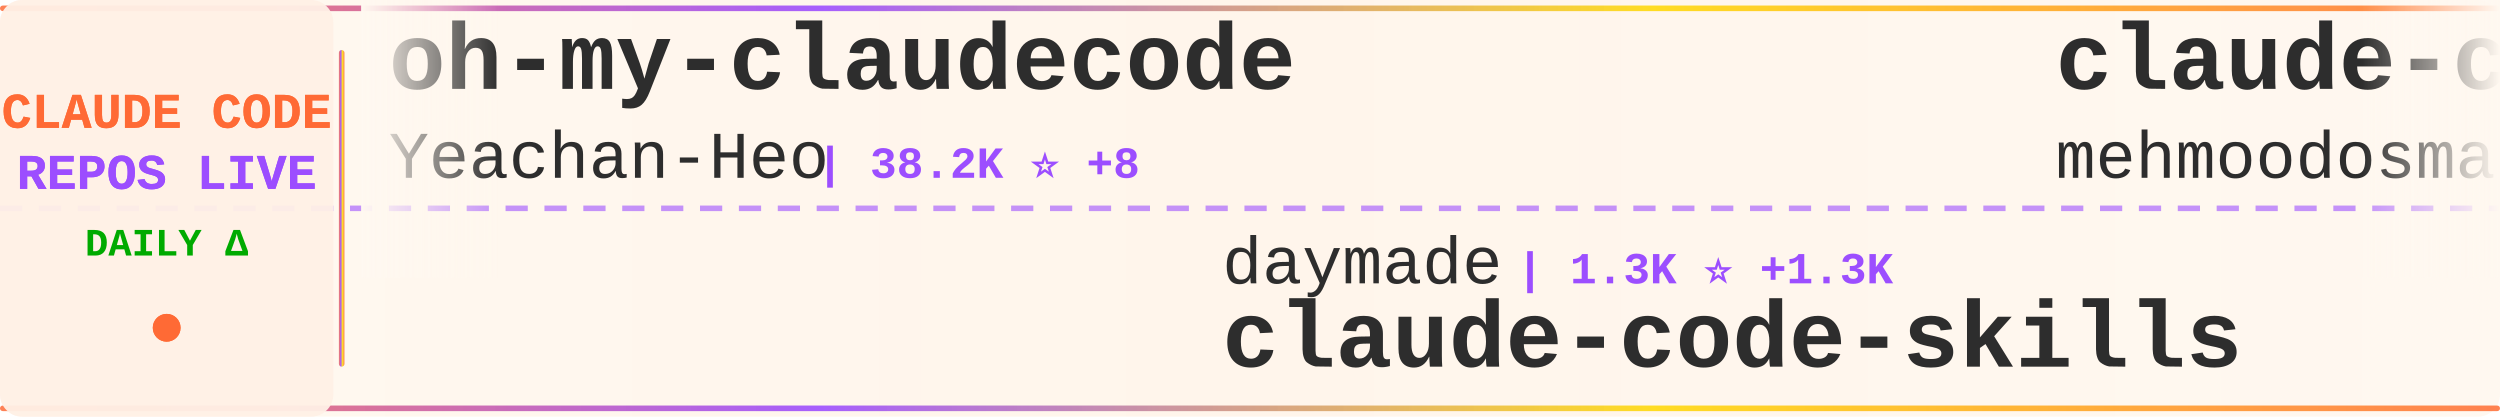
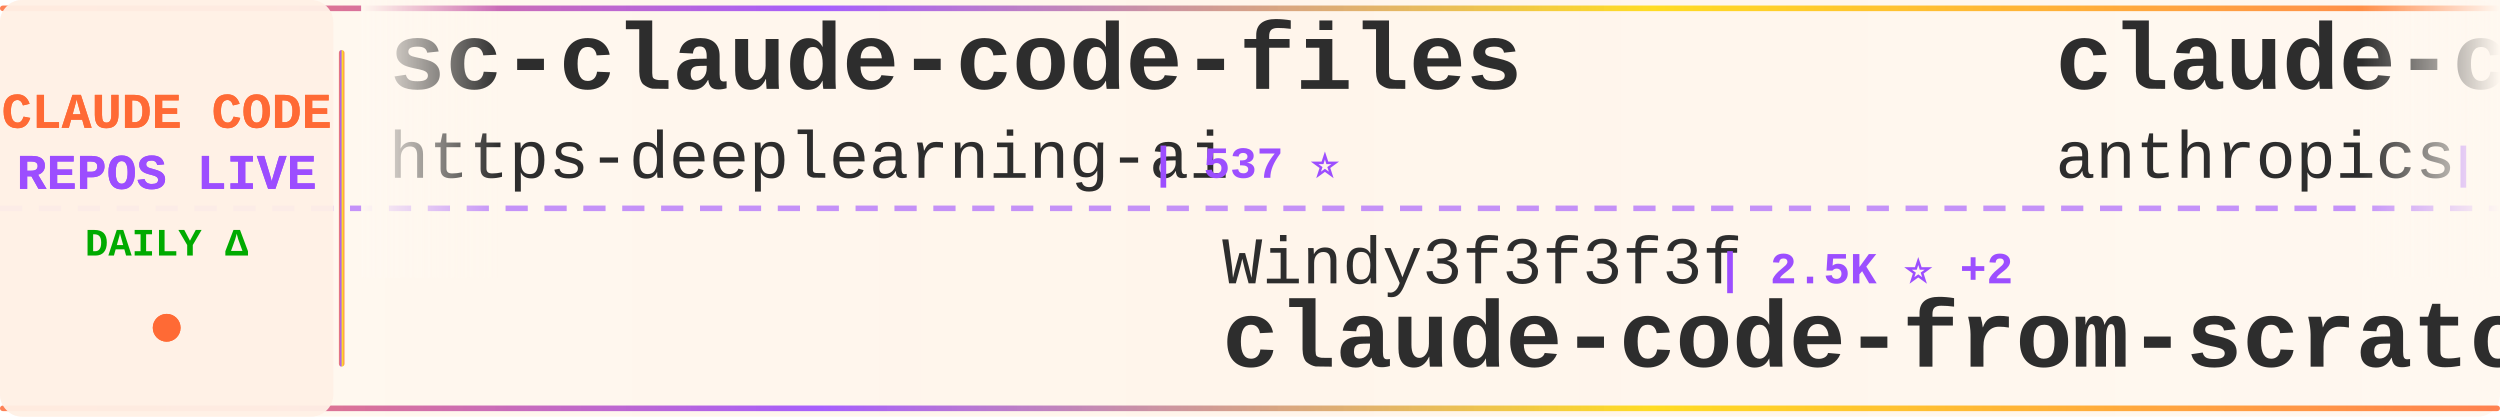
<svg xmlns="http://www.w3.org/2000/svg" width="900" height="150">
  <defs>
    <linearGradient id="tickerBg" x1="0%" y1="0%" x2="100%" y2="0%">
      <stop offset="0%" style="stop-color:#fff8f0;stop-opacity:0.98" />
      <stop offset="50%" style="stop-color:#fff5eb;stop-opacity:1" />
      <stop offset="100%" style="stop-color:#fff8f0;stop-opacity:0.98" />
    </linearGradient>
    <linearGradient id="borderGrad" x1="0%" y1="0%" x2="100%" y2="0%">
      <stop offset="0%" style="stop-color:#FF6B35;stop-opacity:0.85">
        <animate attributeName="stop-opacity" values="0.85;1;0.85" dur="2s" repeatCount="indefinite" />
      </stop>
      <stop offset="33%" style="stop-color:#9C4EFF;stop-opacity:0.9">
        <animate attributeName="stop-opacity" values="0.9;1;0.9" dur="2.2s" repeatCount="indefinite" />
      </stop>
      <stop offset="66%" style="stop-color:#FFD700;stop-opacity:0.85">
        <animate attributeName="stop-opacity" values="0.85;1;0.85" dur="1.8s" repeatCount="indefinite" />
      </stop>
      <stop offset="100%" style="stop-color:#FF6B35;stop-opacity:0.85">
        <animate attributeName="stop-opacity" values="0.85;1;0.85" dur="2s" repeatCount="indefinite" />
      </stop>
    </linearGradient>
    <filter id="textGlow">
      <feGaussianBlur stdDeviation="0.15" result="coloredBlur" />
      <feMerge>
        <feMergeNode in="coloredBlur" />
        <feMergeNode in="SourceGraphic" />
      </feMerge>
    </filter>
    <filter id="metricGlow">
      <feGaussianBlur stdDeviation="0.2" result="coloredBlur" />
      <feMerge>
        <feMergeNode in="coloredBlur" />
        <feMergeNode in="SourceGraphic" />
      </feMerge>
    </filter>
    <linearGradient id="leftFade" x1="0%" y1="0%" x2="100%" y2="0%">
      <stop offset="0%" style="stop-color:#fff8f0;stop-opacity:1" />
      <stop offset="100%" style="stop-color:#fff8f0;stop-opacity:0" />
    </linearGradient>
    <linearGradient id="rightFade" x1="0%" y1="0%" x2="100%" y2="0%">
      <stop offset="0%" style="stop-color:#fff8f0;stop-opacity:0" />
      <stop offset="100%" style="stop-color:#fff8f0;stop-opacity:1" />
    </linearGradient>
  </defs>
  <rect width="900" height="150" fill="url(#tickerBg)" rx="8" />
  <rect x="0" y="2" width="900" height="2" fill="url(#borderGrad)" rx="1" />
  <rect x="0" y="146" width="900" height="2" fill="url(#borderGrad)" rx="1" />
  <line x1="0" y1="75" x2="900" y2="75" stroke="#9C4EFF" stroke-width="2" stroke-dasharray="8 6" opacity="0.6" />
  <rect x="0" y="0" width="120" height="150" fill="#fff0e6" opacity="0.95" rx="8" />
  <text x="60" y="46" font-family="'Courier New', monospace" font-size="18" font-weight="bold" fill="#FF6B35" text-anchor="middle" filter="url(#textGlow)">
    CLAUDE CODE
  </text>
  <text x="60" y="68" font-family="'Courier New', monospace" font-size="18" font-weight="bold" fill="#9C4EFF" text-anchor="middle" filter="url(#textGlow)">
    REPOS LIVE
  </text>
  <text x="60" y="92" font-family="'Courier New', monospace" font-size="14" font-weight="bold" fill="#00aa00" text-anchor="middle">
    DAILY Δ
  </text>
  <circle cx="60" cy="118" r="5" fill="#FF6B35" filter="url(#metricGlow)">
    <animate attributeName="r" values="4;6;4" dur="1.5s" repeatCount="indefinite" />
    <animate attributeName="opacity" values="0.6;1;0.6" dur="1.5s" repeatCount="indefinite" />
  </circle>
  <rect x="122" y="18" width="2" height="114" fill="url(#borderGrad)" rx="1" />
  <clipPath id="tickerClip">
    <rect x="130" y="0" width="770" height="150" />
  </clipPath>
  <g clip-path="url(#tickerClip)">
    <g id="tickerItems">
      <animateTransform attributeName="transform" attributeType="XML" type="translate" from="0 0" to="-3000 0" dur="54s" repeatCount="indefinite" />
      <g transform="translate(0, 0)">
-         <text x="140" y="32" font-family="'Courier New', monospace" font-size="34" font-weight="bold" fill="#2d2d2d">oh-my-claudecode</text>
-         <text x="140" y="64" font-family="'Courier New', monospace" font-size="24" font-weight="normal" fill="#2d2d2d" opacity="1.0">Yeachan-Heo</text>
-         <text x="294" y="64" font-family="'Courier New', monospace" font-size="16" font-weight="bold" fill="#9C4EFF"> | 38.2K ⭐ +8</text>
+         <text x="140" y="32" font-family="'Courier New', monospace" font-size="34" font-weight="bold" fill="#2d2d2d">sc-claude-code-files</text>
+         <text x="140" y="64" font-family="'Courier New', monospace" font-size="24" font-weight="normal" fill="#2d2d2d" opacity="1.0">https-deeplearning-ai</text>
+         <text x="414" y="64" font-family="'Courier New', monospace" font-size="16" font-weight="bold" fill="#9C4EFF"> | 537 ⭐</text>
      </g>
      <g transform="translate(300, 0)">
-         <text x="140" y="102" font-family="'Courier New', monospace" font-size="24" font-weight="normal" fill="#2d2d2d" opacity="1.0">daymade</text>
-         <text x="246" y="102" font-family="'Courier New', monospace" font-size="16" font-weight="bold" fill="#9C4EFF"> | 1.3K ⭐ +1.3K</text>
-         <text x="140" y="132" font-family="'Courier New', monospace" font-size="34" font-weight="bold" fill="#2d2d2d">claude-code-skills</text>
+         <text x="140" y="102" font-family="'Courier New', monospace" font-size="24" font-weight="normal" fill="#2d2d2d" opacity="1.0">Windy3f3f3f3f</text>
+         <text x="318" y="102" font-family="'Courier New', monospace" font-size="16" font-weight="bold" fill="#9C4EFF"> | 2.5K ⭐ +2</text>
+         <text x="140" y="132" font-family="'Courier New', monospace" font-size="34" font-weight="bold" fill="#2d2d2d">claude-code-from-scratch</text>
      </g>
      <g transform="translate(600, 0)">
        <text x="140" y="32" font-family="'Courier New', monospace" font-size="34" font-weight="bold" fill="#2d2d2d">claude-code</text>
-         <text x="140" y="64" font-family="'Courier New', monospace" font-size="24" font-weight="normal" fill="#2d2d2d" opacity="1.0">mehmoodosman</text>
-         <text x="306" y="64" font-family="'Courier New', monospace" font-size="16" font-weight="bold" fill="#9C4EFF"> | 172 ⭐</text>
+         <text x="140" y="64" font-family="'Courier New', monospace" font-size="24" font-weight="normal" fill="#2d2d2d" opacity="1.0">anthropics</text>
+         <text x="282" y="64" font-family="'Courier New', monospace" font-size="16" font-weight="bold" fill="#9C4EFF"> | 139.6K ⭐ +37</text>
      </g>
      <g transform="translate(900, 0)">
-         <text x="140" y="102" font-family="'Courier New', monospace" font-size="24" font-weight="normal" fill="#2d2d2d" opacity="1.0">RichardAtCT</text>
-         <text x="294" y="102" font-family="'Courier New', monospace" font-size="16" font-weight="bold" fill="#9C4EFF"> | 2.7K ⭐</text>
-         <text x="140" y="132" font-family="'Courier New', monospace" font-size="34" font-weight="bold" fill="#2d2d2d">claude-code-telegram</text>
+         <text x="140" y="102" font-family="'Courier New', monospace" font-size="24" font-weight="normal" fill="#2d2d2d" opacity="1.0">yasasbanukaofficial</text>
+         <text x="390" y="102" font-family="'Courier New', monospace" font-size="16" font-weight="bold" fill="#9C4EFF"> | 3.9K ⭐ +5</text>
+         <text x="140" y="132" font-family="'Courier New', monospace" font-size="34" font-weight="bold" fill="#2d2d2d">claude-code</text>
      </g>
      <g transform="translate(1200, 0)">
-         <text x="140" y="32" font-family="'Courier New', monospace" font-size="34" font-weight="bold" fill="#2d2d2d">ClaudeCode</text>
-         <text x="140" y="64" font-family="'Courier New', monospace" font-size="24" font-weight="normal" fill="#2d2d2d" opacity="1.0">guanshan</text>
-         <text x="258" y="64" font-family="'Courier New', monospace" font-size="16" font-weight="bold" fill="#9C4EFF"> | 61 ⭐</text>
+         <text x="140" y="32" font-family="'Courier New', monospace" font-size="34" font-weight="bold" fill="#2d2d2d">claude-code-skills</text>
+         <text x="140" y="64" font-family="'Courier New', monospace" font-size="24" font-weight="normal" fill="#2d2d2d" opacity="1.0">daymade</text>
+         <text x="246" y="64" font-family="'Courier New', monospace" font-size="16" font-weight="bold" fill="#9C4EFF"> | 1.3K ⭐ +2</text>
      </g>
      <g transform="translate(1500, 0)">
-         <text x="140" y="102" font-family="'Courier New', monospace" font-size="24" font-weight="normal" fill="#2d2d2d" opacity="1.0">ghuntley</text>
-         <text x="258" y="102" font-family="'Courier New', monospace" font-size="16" font-weight="bold" fill="#9C4EFF"> | 987 ⭐</text>
-         <text x="140" y="132" font-family="'Courier New', monospace" font-size="34" font-weight="bold" fill="#2d2d2d">claude-code-source-code-...</text>
+         <text x="140" y="102" font-family="'Courier New', monospace" font-size="24" font-weight="normal" fill="#2d2d2d" opacity="1.0">freestylefly</text>
+         <text x="306" y="102" font-family="'Courier New', monospace" font-size="16" font-weight="bold" fill="#9C4EFF"> | 128 ⭐</text>
+         <text x="140" y="132" font-family="'Courier New', monospace" font-size="34" font-weight="bold" fill="#2d2d2d">claude-code</text>
      </g>
      <g transform="translate(1800, 0)">
-         <text x="140" y="32" font-family="'Courier New', monospace" font-size="34" font-weight="bold" fill="#2d2d2d">claude-code-tudou</text>
-         <text x="140" y="64" font-family="'Courier New', monospace" font-size="24" font-weight="normal" fill="#2d2d2d" opacity="1.0">AICoderTudou</text>
-         <text x="306" y="64" font-family="'Courier New', monospace" font-size="16" font-weight="bold" fill="#9C4EFF"> | 497 ⭐</text>
+         <text x="140" y="32" font-family="'Courier New', monospace" font-size="34" font-weight="bold" fill="#2d2d2d">claude-code-engineering</text>
+         <text x="140" y="64" font-family="'Courier New', monospace" font-size="24" font-weight="normal" fill="#2d2d2d" opacity="1.0">huangjia2019</text>
+         <text x="306" y="64" font-family="'Courier New', monospace" font-size="16" font-weight="bold" fill="#9C4EFF"> | 1.0K ⭐ +1</text>
      </g>
      <g transform="translate(2100, 0)">
-         <text x="140" y="102" font-family="'Courier New', monospace" font-size="24" font-weight="normal" fill="#2d2d2d" opacity="1.0">Piebald-AI</text>
-         <text x="282" y="102" font-family="'Courier New', monospace" font-size="16" font-weight="bold" fill="#9C4EFF"> | 12.1K ⭐ +4</text>
-         <text x="140" y="132" font-family="'Courier New', monospace" font-size="34" font-weight="bold" fill="#2d2d2d">claude-code-system-promp...</text>
+         <text x="140" y="102" font-family="'Courier New', monospace" font-size="24" font-weight="normal" fill="#2d2d2d" opacity="1.0">Alishahryar1</text>
+         <text x="306" y="102" font-family="'Courier New', monospace" font-size="16" font-weight="bold" fill="#9C4EFF"> | 43.0K ⭐ +46</text>
+         <text x="140" y="132" font-family="'Courier New', monospace" font-size="34" font-weight="bold" fill="#2d2d2d">free-claude-code</text>
      </g>
      <g transform="translate(2400, 0)">
-         <text x="140" y="32" font-family="'Courier New', monospace" font-size="34" font-weight="bold" fill="#2d2d2d">claude-code</text>
-         <text x="140" y="64" font-family="'Courier New', monospace" font-size="24" font-weight="normal" fill="#2d2d2d" opacity="1.0">RishabhK103</text>
-         <text x="294" y="64" font-family="'Courier New', monospace" font-size="16" font-weight="bold" fill="#9C4EFF"> | 105 ⭐</text>
+         <text x="140" y="32" font-family="'Courier New', monospace" font-size="34" font-weight="bold" fill="#2d2d2d">claude-code-source-build</text>
+         <text x="140" y="64" font-family="'Courier New', monospace" font-size="24" font-weight="normal" fill="#2d2d2d" opacity="1.0">andrew-kramer-inno</text>
+         <text x="378" y="64" font-family="'Courier New', monospace" font-size="16" font-weight="bold" fill="#9C4EFF"> | 593 ⭐</text>
      </g>
      <g transform="translate(2700, 0)">
-         <text x="140" y="102" font-family="'Courier New', monospace" font-size="24" font-weight="normal" fill="#2d2d2d" opacity="1.0">affaan-m</text>
-         <text x="258" y="102" font-family="'Courier New', monospace" font-size="16" font-weight="bold" fill="#9C4EFF"> | 235.6K ⭐ +193</text>
-         <text x="140" y="132" font-family="'Courier New', monospace" font-size="34" font-weight="bold" fill="#2d2d2d">ECC</text>
+         <text x="140" y="102" font-family="'Courier New', monospace" font-size="24" font-weight="normal" fill="#2d2d2d" opacity="1.0">Cranot</text>
+         <text x="234" y="102" font-family="'Courier New', monospace" font-size="16" font-weight="bold" fill="#9C4EFF"> | 2.9K ⭐</text>
+         <text x="140" y="132" font-family="'Courier New', monospace" font-size="34" font-weight="bold" fill="#2d2d2d">claude-code-guide</text>
      </g>
      <g transform="translate(3000, 0)">
-         <text x="140" y="32" font-family="'Courier New', monospace" font-size="34" font-weight="bold" fill="#2d2d2d">oh-my-claudecode</text>
-         <text x="140" y="64" font-family="'Courier New', monospace" font-size="24" font-weight="normal" fill="#2d2d2d" opacity="1.0">Yeachan-Heo</text>
-         <text x="294" y="64" font-family="'Courier New', monospace" font-size="16" font-weight="bold" fill="#9C4EFF"> | 38.2K ⭐ +8</text>
+         <text x="140" y="32" font-family="'Courier New', monospace" font-size="34" font-weight="bold" fill="#2d2d2d">sc-claude-code-files</text>
+         <text x="140" y="64" font-family="'Courier New', monospace" font-size="24" font-weight="normal" fill="#2d2d2d" opacity="1.0">https-deeplearning-ai</text>
+         <text x="414" y="64" font-family="'Courier New', monospace" font-size="16" font-weight="bold" fill="#9C4EFF"> | 537 ⭐</text>
      </g>
      <g transform="translate(3300, 0)">
-         <text x="140" y="102" font-family="'Courier New', monospace" font-size="24" font-weight="normal" fill="#2d2d2d" opacity="1.0">daymade</text>
-         <text x="246" y="102" font-family="'Courier New', monospace" font-size="16" font-weight="bold" fill="#9C4EFF"> | 1.3K ⭐ +1.3K</text>
-         <text x="140" y="132" font-family="'Courier New', monospace" font-size="34" font-weight="bold" fill="#2d2d2d">claude-code-skills</text>
+         <text x="140" y="102" font-family="'Courier New', monospace" font-size="24" font-weight="normal" fill="#2d2d2d" opacity="1.0">Windy3f3f3f3f</text>
+         <text x="318" y="102" font-family="'Courier New', monospace" font-size="16" font-weight="bold" fill="#9C4EFF"> | 2.5K ⭐ +2</text>
+         <text x="140" y="132" font-family="'Courier New', monospace" font-size="34" font-weight="bold" fill="#2d2d2d">claude-code-from-scratch</text>
      </g>
      <g transform="translate(3600, 0)">
        <text x="140" y="32" font-family="'Courier New', monospace" font-size="34" font-weight="bold" fill="#2d2d2d">claude-code</text>
-         <text x="140" y="64" font-family="'Courier New', monospace" font-size="24" font-weight="normal" fill="#2d2d2d" opacity="1.0">mehmoodosman</text>
-         <text x="306" y="64" font-family="'Courier New', monospace" font-size="16" font-weight="bold" fill="#9C4EFF"> | 172 ⭐</text>
+         <text x="140" y="64" font-family="'Courier New', monospace" font-size="24" font-weight="normal" fill="#2d2d2d" opacity="1.0">anthropics</text>
+         <text x="282" y="64" font-family="'Courier New', monospace" font-size="16" font-weight="bold" fill="#9C4EFF"> | 139.6K ⭐ +37</text>
      </g>
      <g transform="translate(3900, 0)">
-         <text x="140" y="102" font-family="'Courier New', monospace" font-size="24" font-weight="normal" fill="#2d2d2d" opacity="1.0">RichardAtCT</text>
-         <text x="294" y="102" font-family="'Courier New', monospace" font-size="16" font-weight="bold" fill="#9C4EFF"> | 2.7K ⭐</text>
-         <text x="140" y="132" font-family="'Courier New', monospace" font-size="34" font-weight="bold" fill="#2d2d2d">claude-code-telegram</text>
+         <text x="140" y="102" font-family="'Courier New', monospace" font-size="24" font-weight="normal" fill="#2d2d2d" opacity="1.0">yasasbanukaofficial</text>
+         <text x="390" y="102" font-family="'Courier New', monospace" font-size="16" font-weight="bold" fill="#9C4EFF"> | 3.9K ⭐ +5</text>
+         <text x="140" y="132" font-family="'Courier New', monospace" font-size="34" font-weight="bold" fill="#2d2d2d">claude-code</text>
      </g>
    </g>
  </g>
  <rect x="130" y="0" width="50" height="100" fill="url(#leftFade)" />
  <rect x="850" y="0" width="50" height="100" fill="url(#rightFade)" />
</svg>
